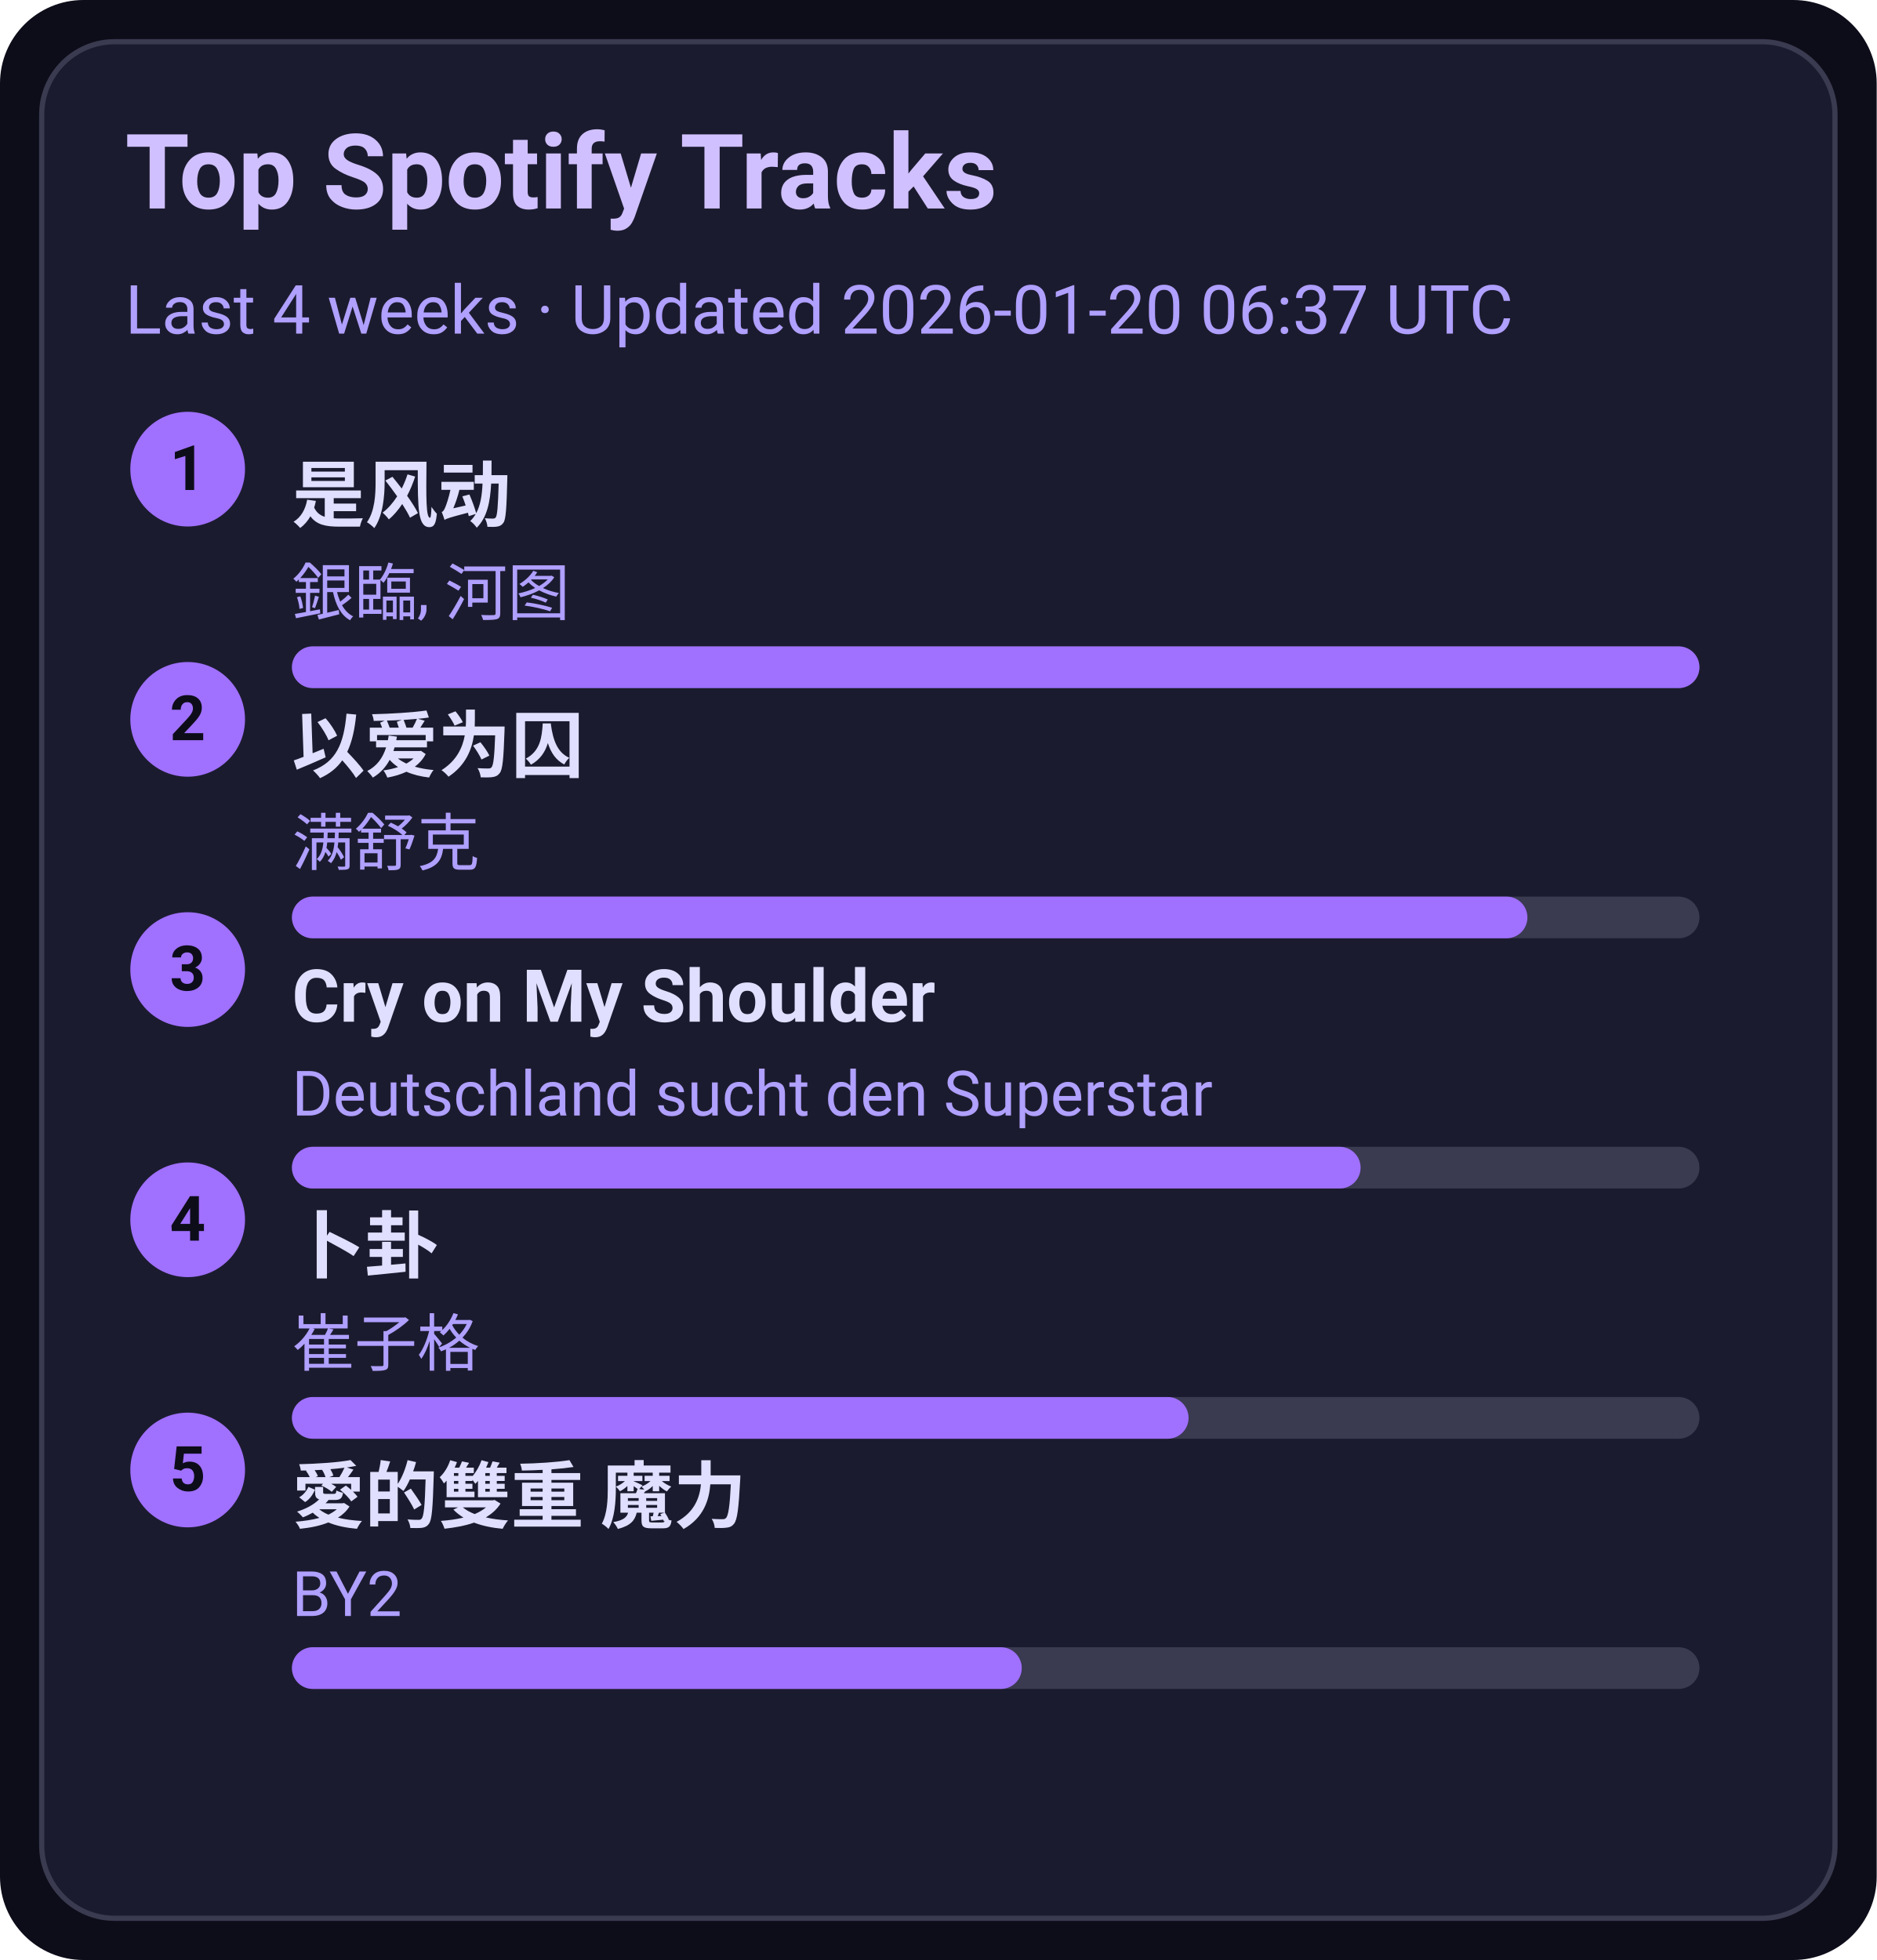
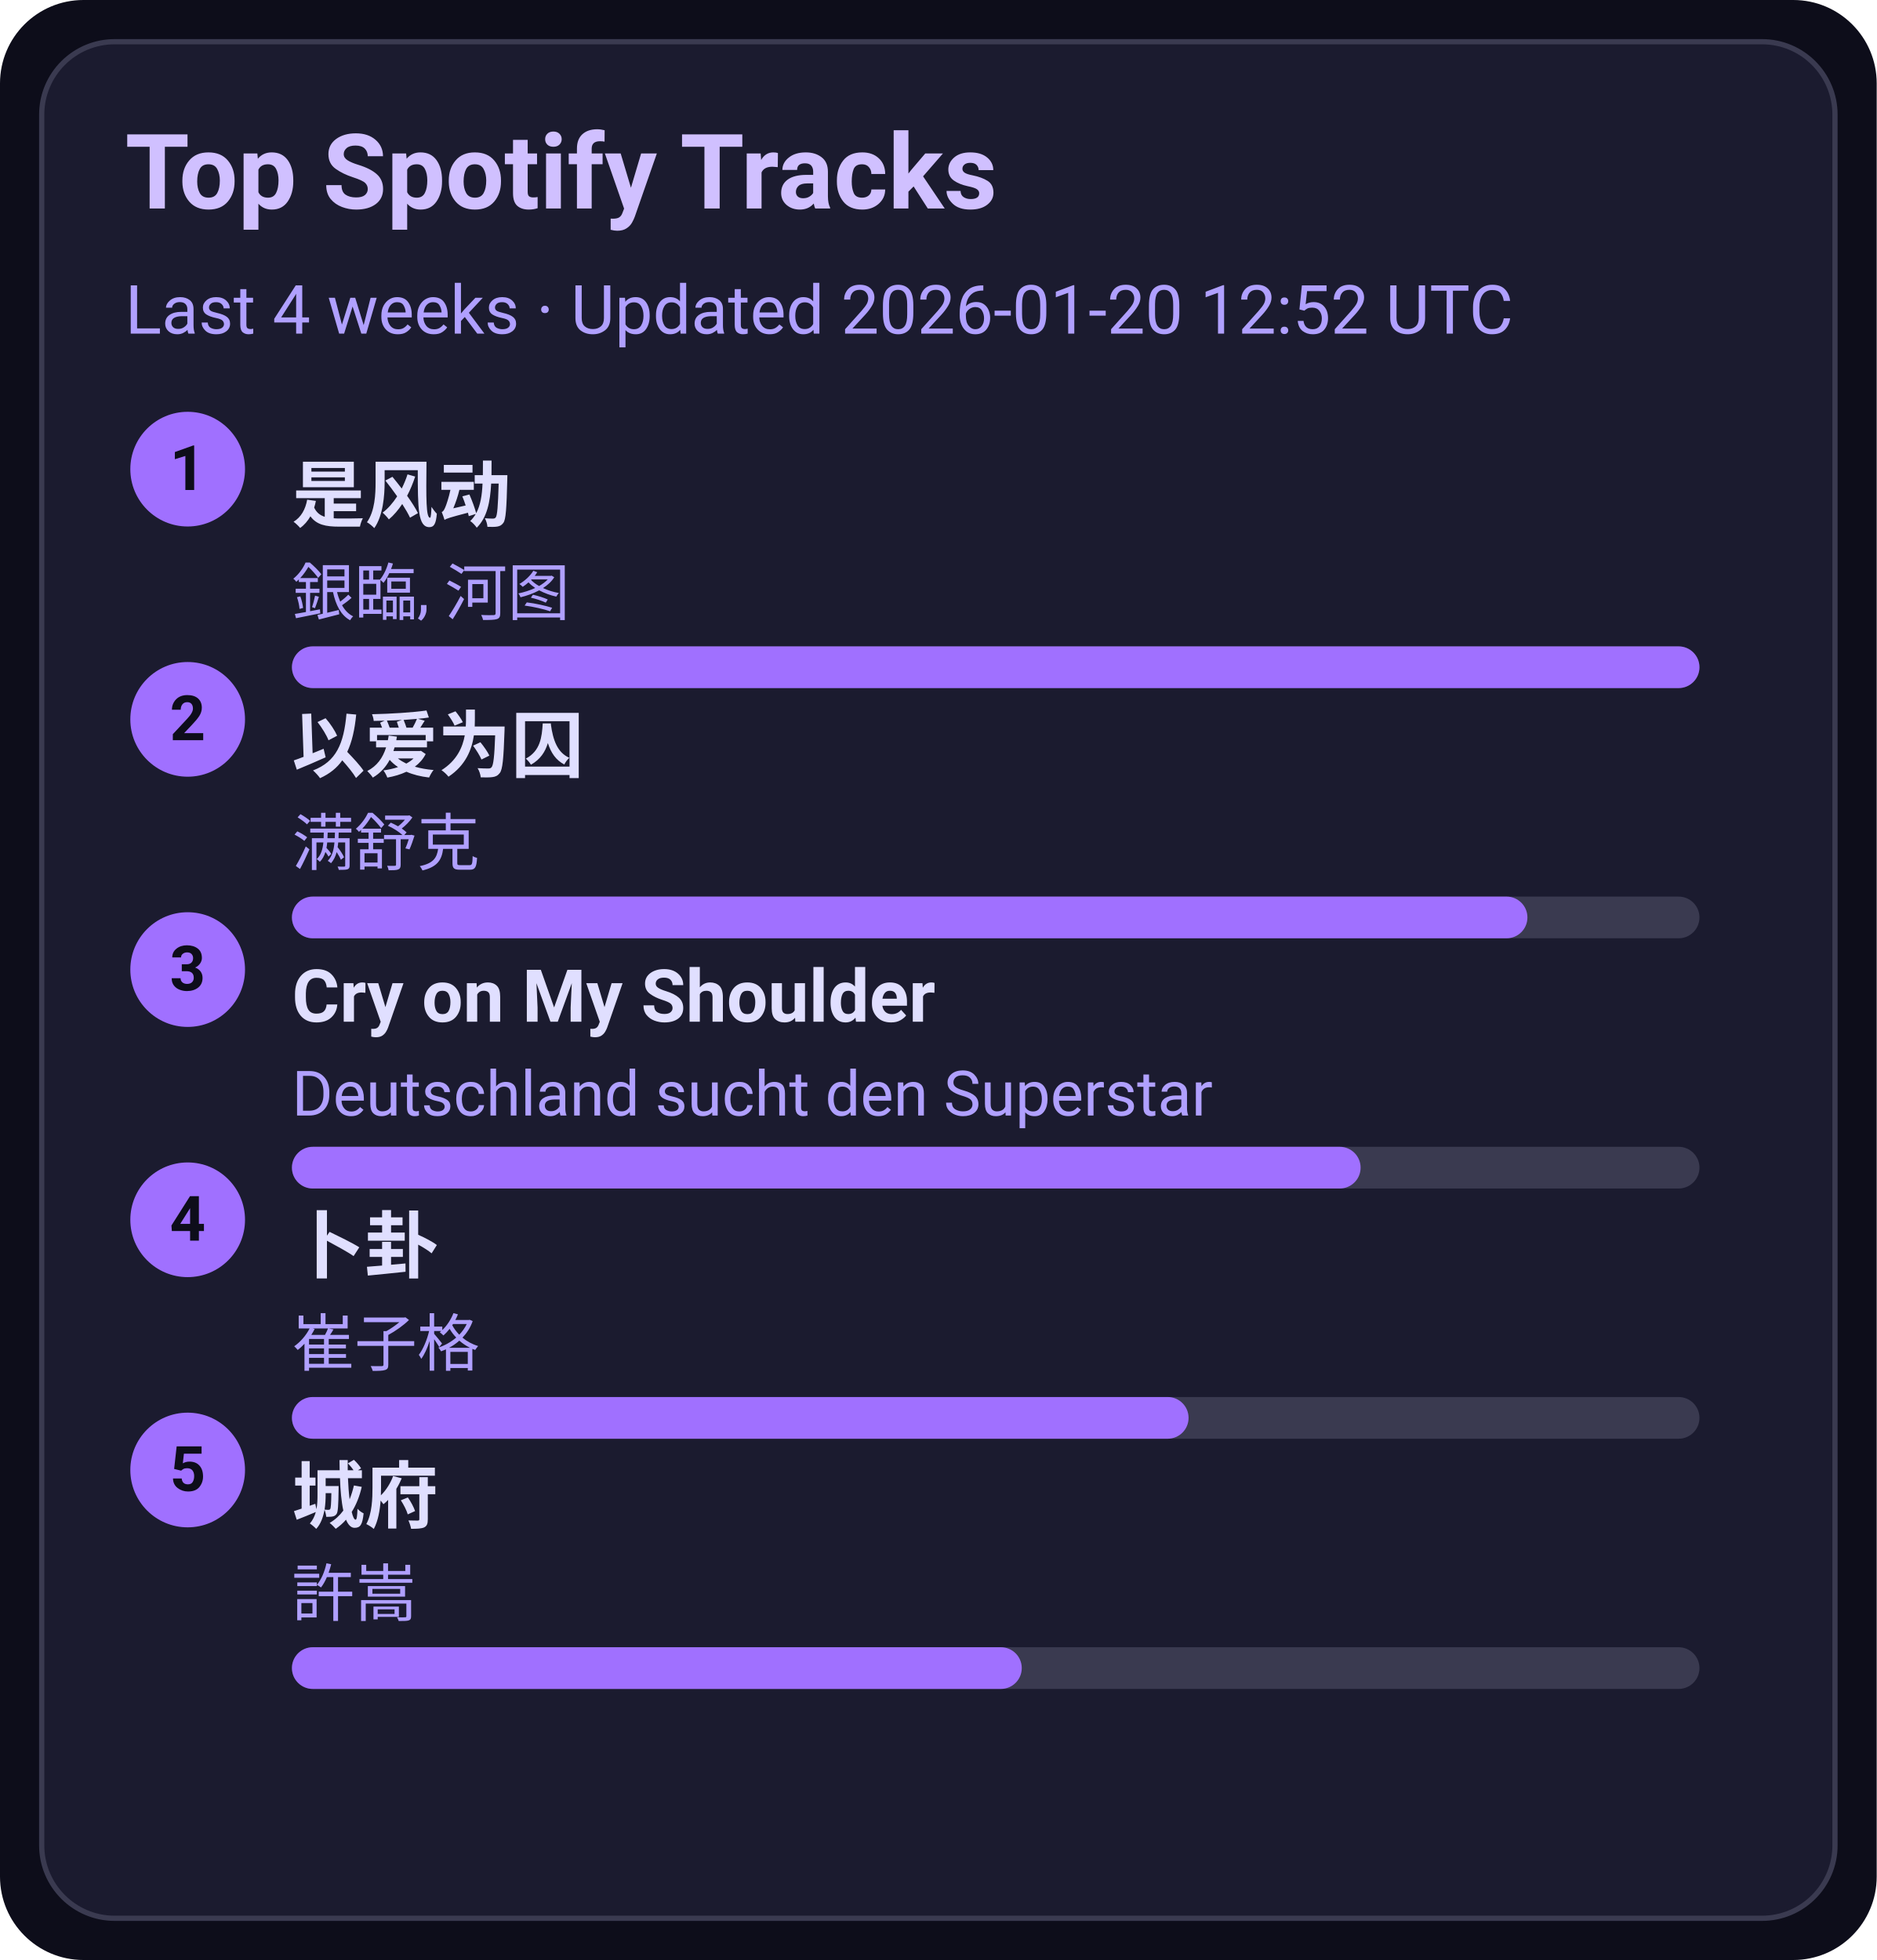
<svg xmlns="http://www.w3.org/2000/svg" width="360" height="376" viewBox="0 0 360 376">
  <style>text{font-family:-apple-system,BlinkMacSystemFont,Segoe UI,Roboto,Ubuntu,Helvetica Neue,Arial,Noto Sans,sans-serif}</style>
  <rect width="360" height="376" rx="16" fill="#0d0d1a" />
  <rect x="8" y="8" width="344" height="360" rx="14" fill="#1b1b2f" stroke="#3a3a50" />
  <text x="24" y="40" font-size="20" fill="#d0c0ff" font-weight="600">Top Spotify Tracks</text>
-   <text x="24" y="64" font-size="13" fill="#b0a0ff">Last 4 weeks · Updated 2026-01-20 06:37 UTC</text>
+   <text x="24" y="64" font-size="13" fill="#b0a0ff">Last 4 weeks · Updated 2026-01-20 12:52 UTC</text>
  <circle cx="36" cy="90" r="11" fill="#a070ff" />
  <text x="36" y="94" text-anchor="middle" font-size="12" fill="#0d0d1a" font-weight="700">1</text>
  <a href="https://open.spotify.com/track/3lePQ8c4jq7bTePsXEmslh" target="_blank" rel="noopener noreferrer">
    <text x="56" y="100" font-size="14" fill="#e0dfff" font-weight="600">是风动</text>
  </a>
  <text x="56" y="118" font-size="12" fill="#b0a0ff">銀臨, 河图</text>
  <rect x="56" y="124" width="270" height="8" rx="4" fill="#3a3a50" />
  <rect x="56" y="124" width="270" height="8" rx="4" fill="#a070ff" />
  <circle cx="36" cy="138" r="11" fill="#a070ff" />
  <text x="36" y="142" text-anchor="middle" font-size="12" fill="#0d0d1a" font-weight="700">2</text>
  <a href="https://open.spotify.com/track/0RW2LEfGQK5BaIho6sSLqf" target="_blank" rel="noopener noreferrer">
    <text x="56" y="148" font-size="14" fill="#e0dfff" font-weight="600">以爱为囚</text>
  </a>
  <text x="56" y="166" font-size="12" fill="#b0a0ff">满舒克</text>
  <rect x="56" y="172" width="270" height="8" rx="4" fill="#3a3a50" />
  <rect x="56" y="172" width="237" height="8" rx="4" fill="#a070ff" />
  <circle cx="36" cy="186" r="11" fill="#a070ff" />
  <text x="36" y="190" text-anchor="middle" font-size="12" fill="#0d0d1a" font-weight="700">3</text>
  <a href="https://open.spotify.com/track/6usmG2MoD0C0Lc2pNgCVWV" target="_blank" rel="noopener noreferrer">
    <text x="56" y="196" font-size="14" fill="#e0dfff" font-weight="600">Cry on My Shoulder</text>
  </a>
  <text x="56" y="214" font-size="12" fill="#b0a0ff">Deutschland sucht den Superstar</text>
  <rect x="56" y="220" width="270" height="8" rx="4" fill="#3a3a50" />
  <rect x="56" y="220" width="205" height="8" rx="4" fill="#a070ff" />
  <circle cx="36" cy="234" r="11" fill="#a070ff" />
  <text x="36" y="238" text-anchor="middle" font-size="12" fill="#0d0d1a" font-weight="700">4</text>
  <a href="https://open.spotify.com/track/4ToeYifpQaikbYa7krOD6s" target="_blank" rel="noopener noreferrer">
    <text x="56" y="244" font-size="14" fill="#e0dfff" font-weight="600">卜卦</text>
  </a>
  <text x="56" y="262" font-size="12" fill="#b0a0ff">崔子格</text>
  <rect x="56" y="268" width="270" height="8" rx="4" fill="#3a3a50" />
  <rect x="56" y="268" width="172" height="8" rx="4" fill="#a070ff" />
  <circle cx="36" cy="282" r="11" fill="#a070ff" />
  <text x="36" y="286" text-anchor="middle" font-size="12" fill="#0d0d1a" font-weight="700">5</text>
-   <a href="https://open.spotify.com/track/0yYmS4k3R0TTdDhvOBxRVp" target="_blank" rel="noopener noreferrer">
-     <text x="56" y="292" font-size="14" fill="#e0dfff" font-weight="600">愛的雙重 魔力</text>
+   <a href="https://open.spotify.com/track/4AmlSf7hye0QVpnHCcEoEw" target="_blank" rel="noopener noreferrer">
+     <text x="56" y="292" font-size="14" fill="#e0dfff" font-weight="600">城府</text>
  </a>
-   <text x="56" y="310" font-size="12" fill="#b0a0ff">BY2</text>
+   <text x="56" y="310" font-size="12" fill="#b0a0ff">許嵩</text>
  <rect x="56" y="316" width="270" height="8" rx="4" fill="#3a3a50" />
  <rect x="56" y="316" width="140" height="8" rx="4" fill="#a070ff" />
</svg>
